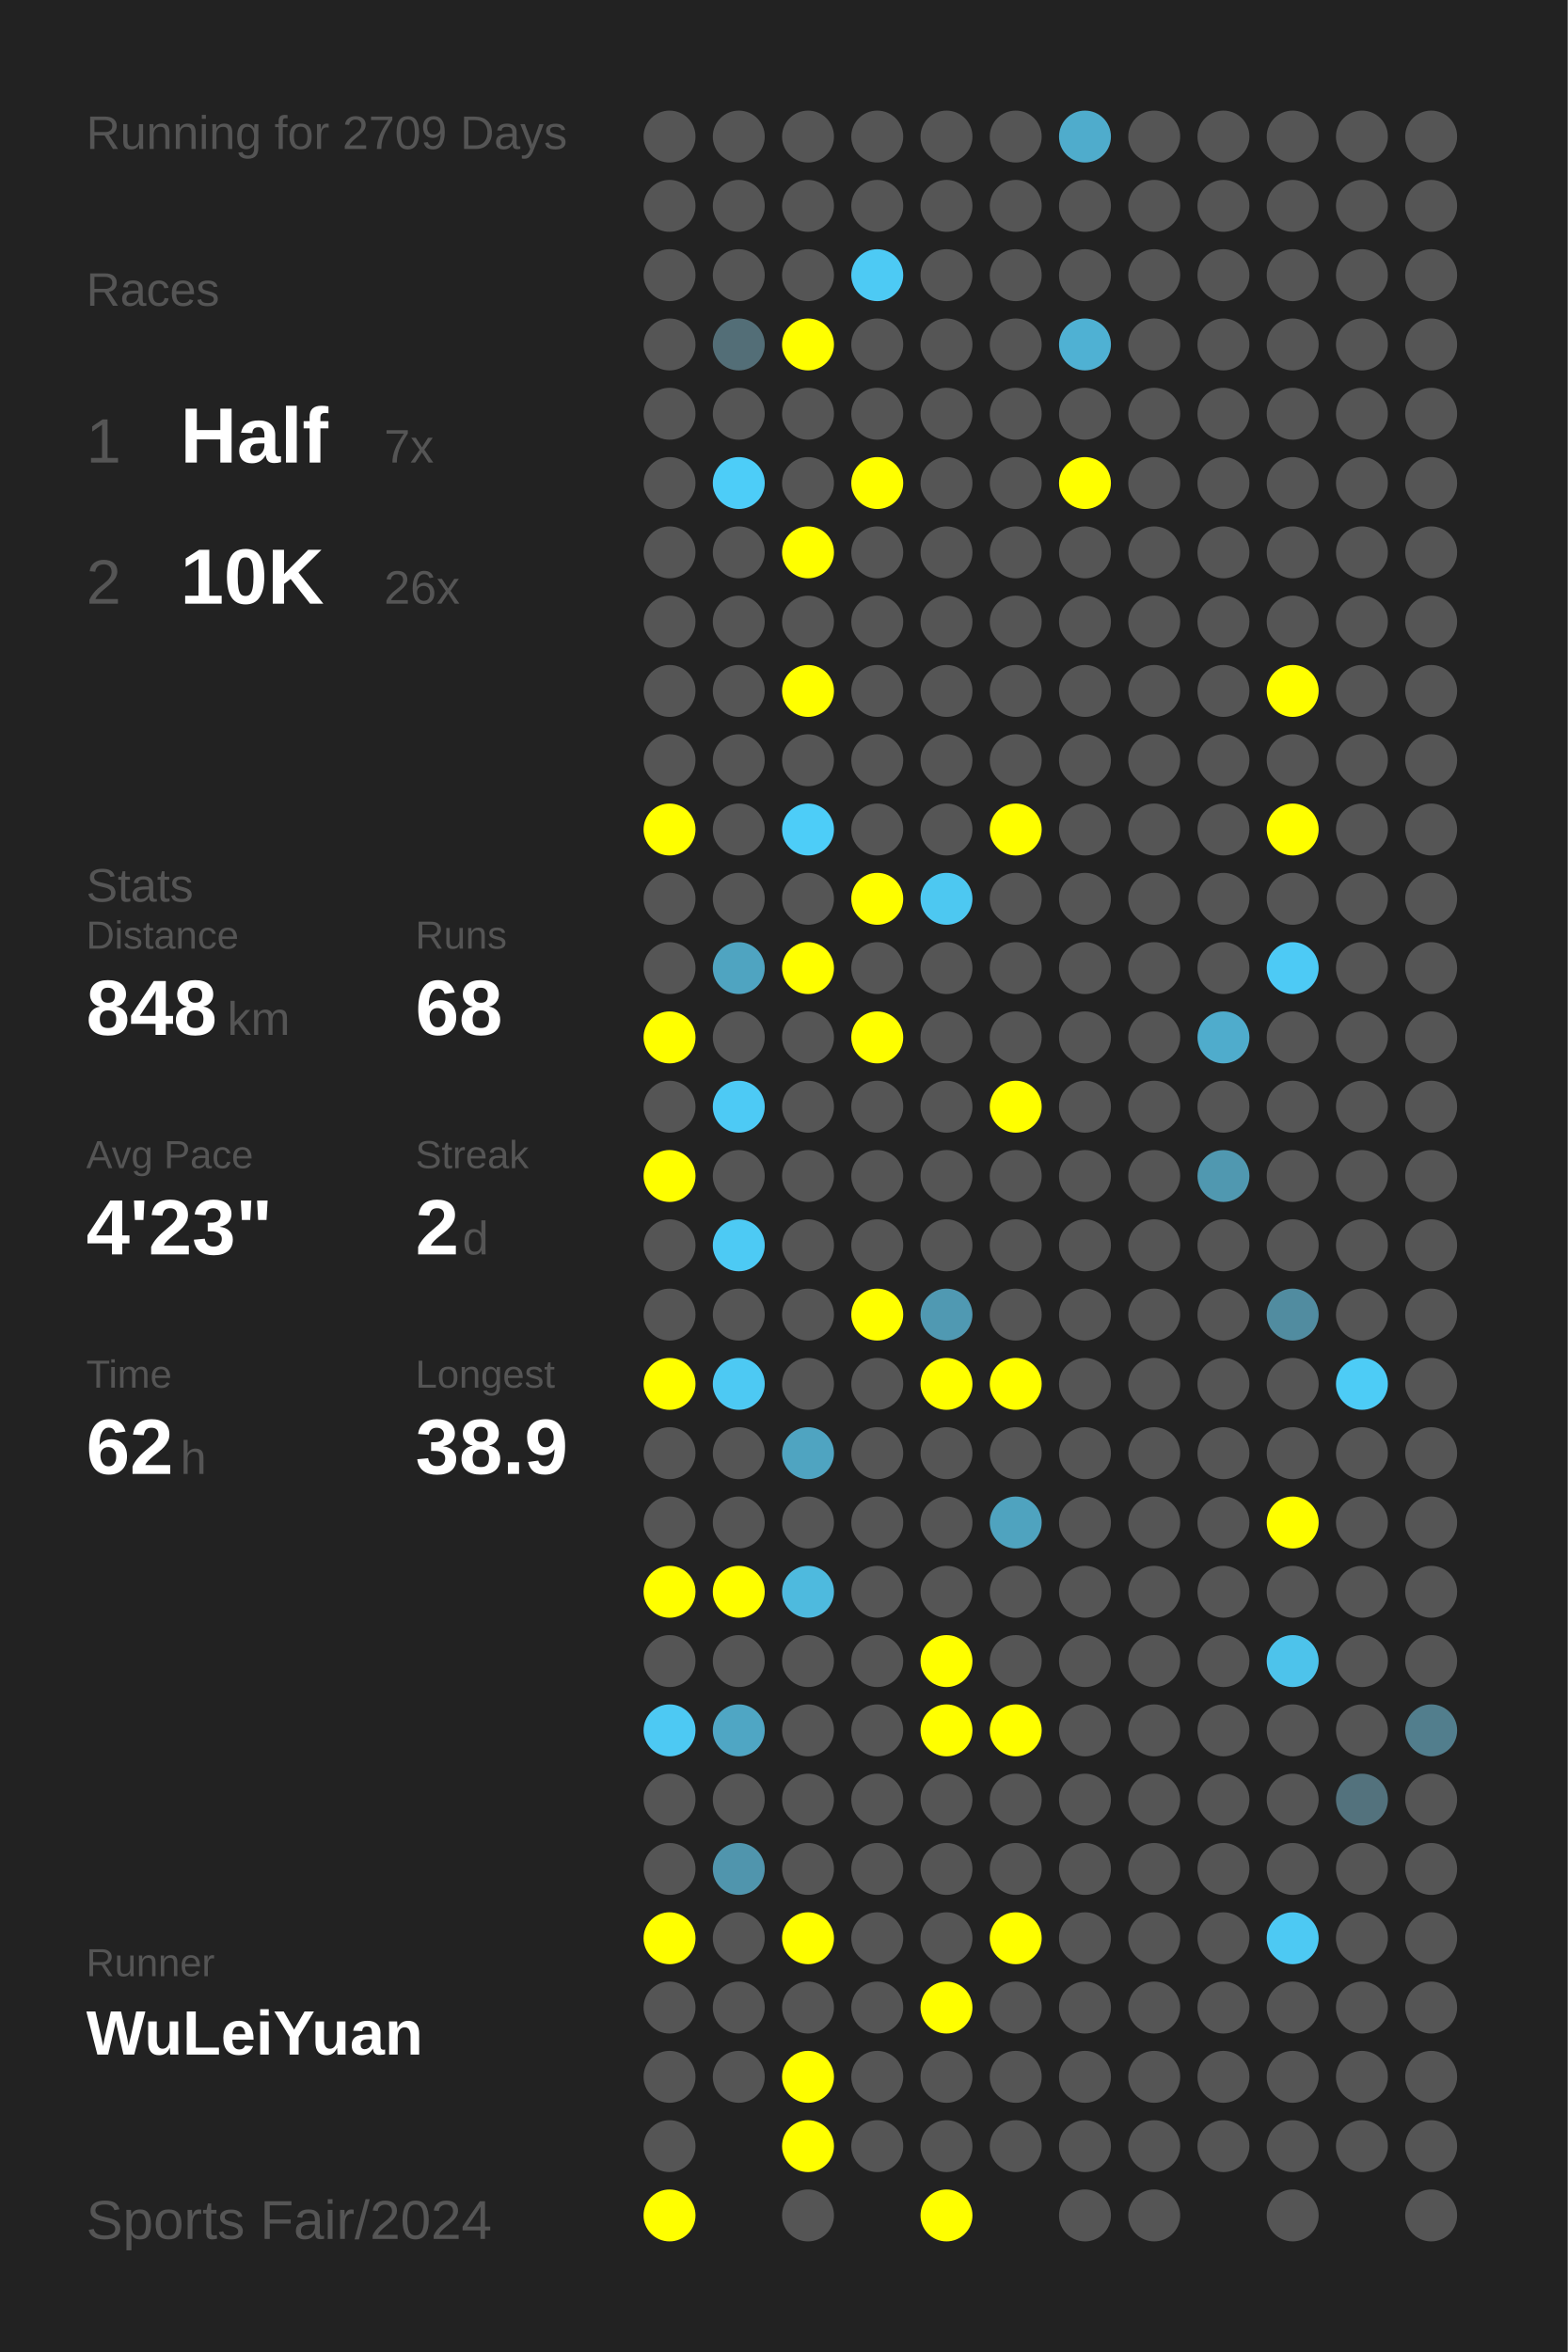
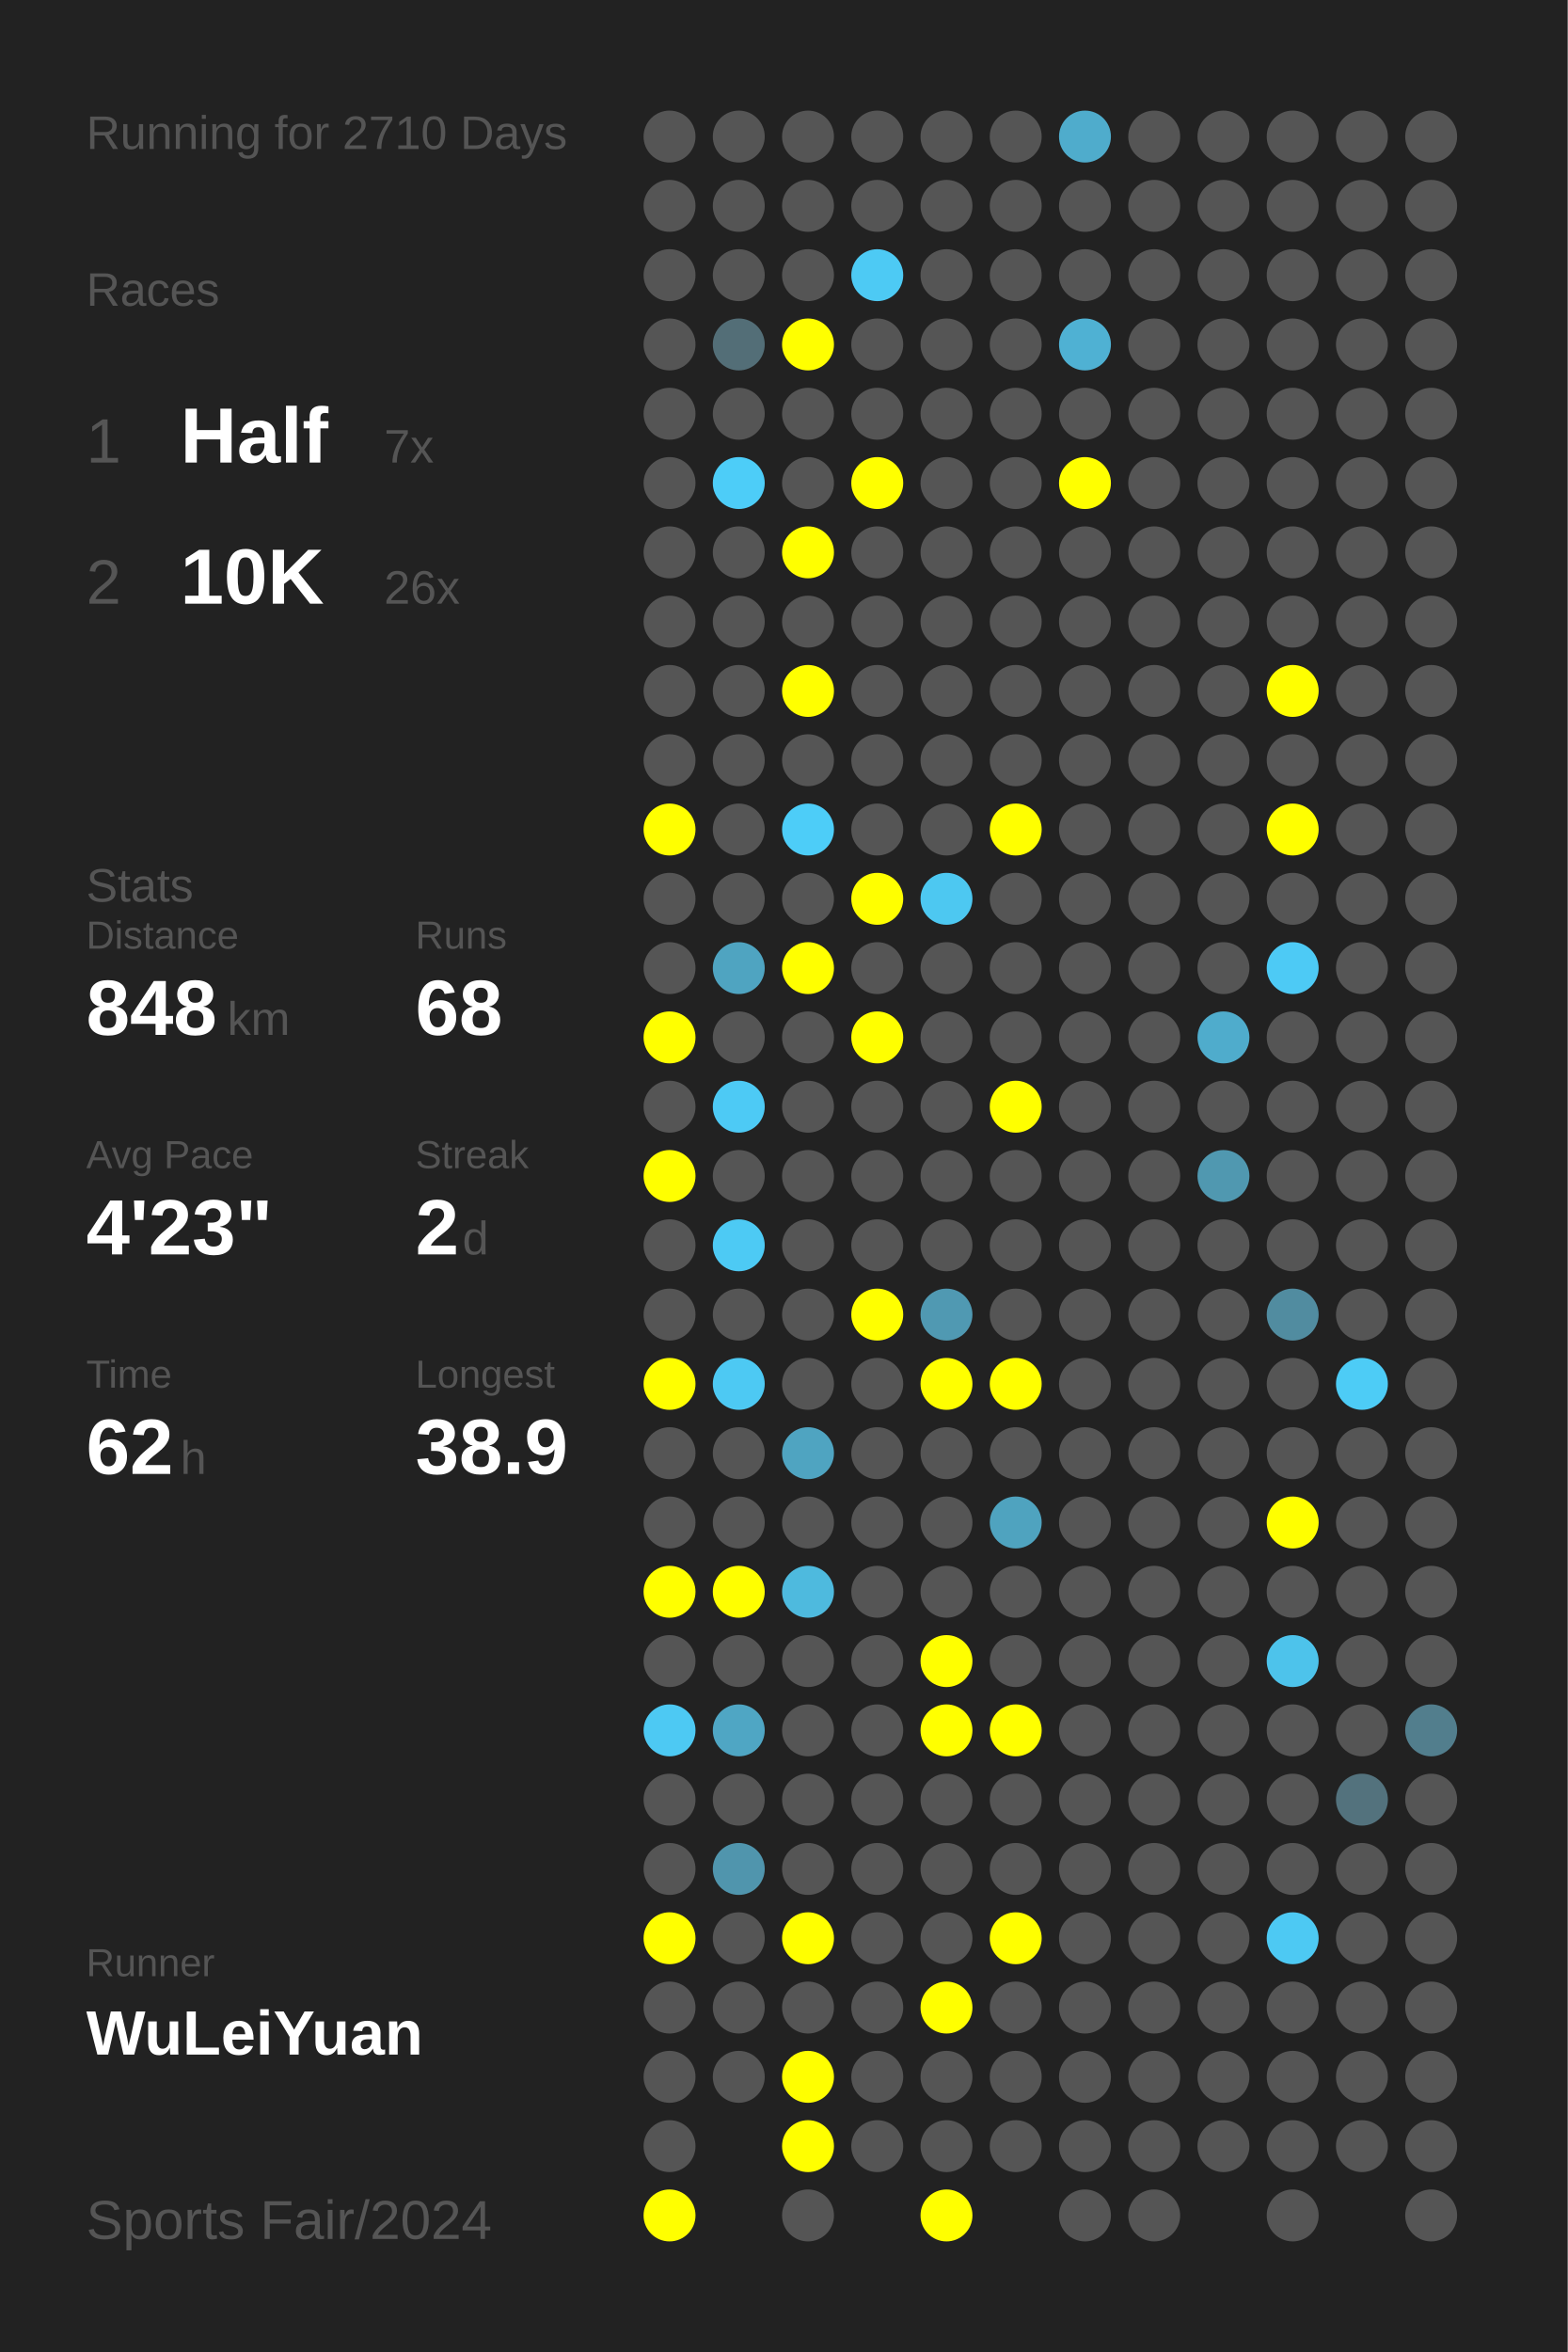
<svg xmlns="http://www.w3.org/2000/svg" baseProfile="full" height="300mm" version="1.1" viewBox="0,0,200,300" width="200mm">
  <defs />
  <rect fill="#222222" height="300" width="200" x="0" y="0" />
-   <text fill="#555555" style="font-size:6px; font-family:Arial;" x="11" y="19">Running for 2709 Days</text>
+   <text fill="#555555" style="font-size:6px; font-family:Arial;" x="11" y="19">Running for 2710 Days</text>
  <text fill="#555555" style="font-size:6px; font-family:Arial;" x="11" y="39">Races</text>
  <text fill="#555555" style="font-size:8px; font-family:Arial;" x="11" y="59">1</text>
  <text fill="#FFFFFF" style="font-size:10px; font-family:Arial; font-weight:bold;" x="23" y="59">Half</text>
  <text fill="#555555" style="font-size:6px; font-family:Arial;" x="49" y="59">7x</text>
  <text fill="#555555" style="font-size:8px; font-family:Arial;" x="11" y="77">2</text>
  <text fill="#FFFFFF" style="font-size:10px; font-family:Arial; font-weight:bold;" x="23" y="77">10K</text>
  <text fill="#555555" style="font-size:6px; font-family:Arial;" x="49" y="77">26x</text>
  <text fill="#555555" style="font-size:6px; font-family:Arial;" x="11" y="115">Stats</text>
  <text fill="#555555" style="font-size:5px; font-family:Arial;" x="11" y="121">Distance</text>
  <text fill="#FFFFFF" style="font-size:10px; font-family:Arial; font-weight:bold;" x="11" y="132">848</text>
  <text fill="#555555" style="font-size:6px; font-family:Arial;" x="29" y="132">km</text>
  <text fill="#555555" style="font-size:5px; font-family:Arial;" x="53" y="121">Runs</text>
  <text fill="#FFFFFF" style="font-size:10px; font-family:Arial; font-weight:bold;" x="53" y="132">68</text>
  <text fill="#555555" style="font-size:5px; font-family:Arial;" x="11" y="149">Avg Pace</text>
  <text fill="#FFFFFF" style="font-size:10px; font-family:Arial; font-weight:bold;" x="11" y="160">4'23"</text>
  <text fill="#555555" style="font-size:5px; font-family:Arial;" x="53" y="149">Streak</text>
  <text fill="#FFFFFF" style="font-size:10px; font-family:Arial; font-weight:bold;" x="53" y="160">2</text>
  <text fill="#555555" style="font-size:6px; font-family:Arial;" x="59" y="160">d</text>
  <text fill="#555555" style="font-size:5px; font-family:Arial;" x="11" y="177">Time</text>
  <text fill="#FFFFFF" style="font-size:10px; font-family:Arial; font-weight:bold;" x="11" y="188">62</text>
  <text fill="#555555" style="font-size:6px; font-family:Arial;" x="23" y="188">h</text>
  <text fill="#555555" style="font-size:5px; font-family:Arial;" x="53" y="177">Longest</text>
  <text fill="#FFFFFF" style="font-size:10px; font-family:Arial; font-weight:bold;" x="53" y="188">38.9</text>
  <text fill="#555555" style="font-size:5px; font-family:Arial;" x="11" y="252.065">Runner</text>
  <text fill="#FFFFFF" style="font-size:8px; font-family:Arial; font-weight:bold;" x="11" y="262.065">WuLeiYuan</text>
  <text fill="#555555" style="font-size:7px; font-family:Arial;" x="11" y="285.581">Sports Fair/2024</text>
  <circle cx="85.417" cy="17.419" fill="#555555" r="3.312" />
  <circle cx="85.417" cy="26.258" fill="#555555" r="3.312" />
  <circle cx="85.417" cy="35.097" fill="#555555" r="3.312" />
  <circle cx="85.417" cy="43.935" fill="#555555" r="3.312" />
  <circle cx="85.417" cy="52.774" fill="#555555" r="3.312" />
  <circle cx="85.417" cy="61.613" fill="#555555" r="3.312" />
  <circle cx="85.417" cy="70.452" fill="#555555" r="3.312" />
  <circle cx="85.417" cy="79.29" fill="#555555" r="3.312" />
  <circle cx="85.417" cy="88.129" fill="#555555" r="3.312" />
  <circle cx="85.417" cy="96.968" fill="#555555" r="3.312" />
  <circle cx="85.417" cy="105.806" fill="#FFFF00" r="3.312" />
  <circle cx="85.417" cy="114.645" fill="#555555" r="3.312" />
  <circle cx="85.417" cy="123.484" fill="#555555" r="3.312" />
  <circle cx="85.417" cy="132.323" fill="#FFFF00" r="3.312" />
  <circle cx="85.417" cy="141.161" fill="#555555" r="3.312" />
  <circle cx="85.417" cy="150" fill="#FFFF00" r="3.312" />
  <circle cx="85.417" cy="158.839" fill="#555555" r="3.312" />
  <circle cx="85.417" cy="167.677" fill="#555555" r="3.312" />
  <circle cx="85.417" cy="176.516" fill="#FFFF00" r="3.312" />
  <circle cx="85.417" cy="185.355" fill="#555555" r="3.312" />
  <circle cx="85.417" cy="194.194" fill="#555555" r="3.312" />
  <circle cx="85.417" cy="203.032" fill="#FFFF00" r="3.312" />
  <circle cx="85.417" cy="211.871" fill="#555555" r="3.312" />
  <circle cx="85.417" cy="220.71" fill="#4dc9f3" r="3.312" />
  <circle cx="85.417" cy="229.548" fill="#555555" r="3.312" />
  <circle cx="85.417" cy="238.387" fill="#555555" r="3.312" />
  <circle cx="85.417" cy="247.226" fill="#FFFF00" r="3.312" />
  <circle cx="85.417" cy="256.065" fill="#555555" r="3.312" />
  <circle cx="85.417" cy="264.903" fill="#555555" r="3.312" />
  <circle cx="85.417" cy="273.742" fill="#555555" r="3.312" />
  <circle cx="85.417" cy="282.581" fill="#FFFF00" r="3.312" />
  <circle cx="94.25" cy="17.419" fill="#555555" r="3.312" />
  <circle cx="94.25" cy="26.258" fill="#555555" r="3.312" />
  <circle cx="94.25" cy="35.097" fill="#555555" r="3.312" />
  <circle cx="94.25" cy="43.935" fill="#536e77" r="3.312" />
  <circle cx="94.25" cy="52.774" fill="#555555" r="3.312" />
  <circle cx="94.25" cy="61.613" fill="#4dcdf8" r="3.312" />
  <circle cx="94.25" cy="70.452" fill="#555555" r="3.312" />
  <circle cx="94.25" cy="79.29" fill="#555555" r="3.312" />
  <circle cx="94.25" cy="88.129" fill="#555555" r="3.312" />
  <circle cx="94.25" cy="96.968" fill="#555555" r="3.312" />
  <circle cx="94.25" cy="105.806" fill="#555555" r="3.312" />
  <circle cx="94.25" cy="114.645" fill="#555555" r="3.312" />
  <circle cx="94.25" cy="123.484" fill="#4fa4c1" r="3.312" />
  <circle cx="94.25" cy="132.323" fill="#555555" r="3.312" />
  <circle cx="94.25" cy="141.161" fill="#4dcaf5" r="3.312" />
  <circle cx="94.25" cy="150" fill="#555555" r="3.312" />
  <circle cx="94.25" cy="158.839" fill="#4dcaf4" r="3.312" />
  <circle cx="94.25" cy="167.677" fill="#555555" r="3.312" />
  <circle cx="94.25" cy="176.516" fill="#4dc9f3" r="3.312" />
  <circle cx="94.25" cy="185.355" fill="#555555" r="3.312" />
  <circle cx="94.25" cy="194.194" fill="#555555" r="3.312" />
  <circle cx="94.25" cy="203.032" fill="#FFFF00" r="3.312" />
  <circle cx="94.25" cy="211.871" fill="#555555" r="3.312" />
  <circle cx="94.25" cy="220.71" fill="#4fa6c4" r="3.312" />
  <circle cx="94.25" cy="229.548" fill="#555555" r="3.312" />
  <circle cx="94.25" cy="238.387" fill="#5095ad" r="3.312" />
  <circle cx="94.25" cy="247.226" fill="#555555" r="3.312" />
  <circle cx="94.25" cy="256.065" fill="#555555" r="3.312" />
  <circle cx="94.25" cy="264.903" fill="#555555" r="3.312" />
  <circle cx="103.083" cy="17.419" fill="#555555" r="3.312" />
  <circle cx="103.083" cy="26.258" fill="#555555" r="3.312" />
  <circle cx="103.083" cy="35.097" fill="#555555" r="3.312" />
  <circle cx="103.083" cy="43.935" fill="#FFFF00" r="3.312" />
  <circle cx="103.083" cy="52.774" fill="#555555" r="3.312" />
  <circle cx="103.083" cy="61.613" fill="#555555" r="3.312" />
  <circle cx="103.083" cy="70.452" fill="#FFFF00" r="3.312" />
  <circle cx="103.083" cy="79.29" fill="#555555" r="3.312" />
  <circle cx="103.083" cy="88.129" fill="#FFFF00" r="3.312" />
  <circle cx="103.083" cy="96.968" fill="#555555" r="3.312" />
  <circle cx="103.083" cy="105.806" fill="#4dcdf8" r="3.312" />
  <circle cx="103.083" cy="114.645" fill="#555555" r="3.312" />
  <circle cx="103.083" cy="123.484" fill="#FFFF00" r="3.312" />
  <circle cx="103.083" cy="132.323" fill="#555555" r="3.312" />
  <circle cx="103.083" cy="141.161" fill="#555555" r="3.312" />
  <circle cx="103.083" cy="150" fill="#555555" r="3.312" />
  <circle cx="103.083" cy="158.839" fill="#555555" r="3.312" />
  <circle cx="103.083" cy="167.677" fill="#555555" r="3.312" />
  <circle cx="103.083" cy="176.516" fill="#555555" r="3.312" />
  <circle cx="103.083" cy="185.355" fill="#4fa4c1" r="3.312" />
  <circle cx="103.083" cy="194.194" fill="#555555" r="3.312" />
  <circle cx="103.083" cy="203.032" fill="#4ebade" r="3.312" />
  <circle cx="103.083" cy="211.871" fill="#555555" r="3.312" />
  <circle cx="103.083" cy="220.71" fill="#555555" r="3.312" />
  <circle cx="103.083" cy="229.548" fill="#555555" r="3.312" />
  <circle cx="103.083" cy="238.387" fill="#555555" r="3.312" />
  <circle cx="103.083" cy="247.226" fill="#FFFF00" r="3.312" />
  <circle cx="103.083" cy="256.065" fill="#555555" r="3.312" />
  <circle cx="103.083" cy="264.903" fill="#FFFF00" r="3.312" />
  <circle cx="103.083" cy="273.742" fill="#FFFF00" r="3.312" />
  <circle cx="103.083" cy="282.581" fill="#555555" r="3.312" />
  <circle cx="111.917" cy="17.419" fill="#555555" r="3.312" />
  <circle cx="111.917" cy="26.258" fill="#555555" r="3.312" />
  <circle cx="111.917" cy="35.097" fill="#4dcaf4" r="3.312" />
  <circle cx="111.917" cy="43.935" fill="#555555" r="3.312" />
  <circle cx="111.917" cy="52.774" fill="#555555" r="3.312" />
  <circle cx="111.917" cy="61.613" fill="#FFFF00" r="3.312" />
  <circle cx="111.917" cy="70.452" fill="#555555" r="3.312" />
  <circle cx="111.917" cy="79.29" fill="#555555" r="3.312" />
  <circle cx="111.917" cy="88.129" fill="#555555" r="3.312" />
  <circle cx="111.917" cy="96.968" fill="#555555" r="3.312" />
  <circle cx="111.917" cy="105.806" fill="#555555" r="3.312" />
  <circle cx="111.917" cy="114.645" fill="#FFFF00" r="3.312" />
  <circle cx="111.917" cy="123.484" fill="#555555" r="3.312" />
  <circle cx="111.917" cy="132.323" fill="#FFFF00" r="3.312" />
  <circle cx="111.917" cy="141.161" fill="#555555" r="3.312" />
  <circle cx="111.917" cy="150" fill="#555555" r="3.312" />
  <circle cx="111.917" cy="158.839" fill="#555555" r="3.312" />
  <circle cx="111.917" cy="167.677" fill="#FFFF00" r="3.312" />
  <circle cx="111.917" cy="176.516" fill="#555555" r="3.312" />
  <circle cx="111.917" cy="185.355" fill="#555555" r="3.312" />
  <circle cx="111.917" cy="194.194" fill="#555555" r="3.312" />
  <circle cx="111.917" cy="203.032" fill="#555555" r="3.312" />
  <circle cx="111.917" cy="211.871" fill="#555555" r="3.312" />
  <circle cx="111.917" cy="220.71" fill="#555555" r="3.312" />
  <circle cx="111.917" cy="229.548" fill="#555555" r="3.312" />
  <circle cx="111.917" cy="238.387" fill="#555555" r="3.312" />
  <circle cx="111.917" cy="247.226" fill="#555555" r="3.312" />
  <circle cx="111.917" cy="256.065" fill="#555555" r="3.312" />
  <circle cx="111.917" cy="264.903" fill="#555555" r="3.312" />
  <circle cx="111.917" cy="273.742" fill="#555555" r="3.312" />
  <circle cx="120.75" cy="17.419" fill="#555555" r="3.312" />
  <circle cx="120.75" cy="26.258" fill="#555555" r="3.312" />
  <circle cx="120.75" cy="35.097" fill="#555555" r="3.312" />
  <circle cx="120.75" cy="43.935" fill="#555555" r="3.312" />
  <circle cx="120.75" cy="52.774" fill="#555555" r="3.312" />
  <circle cx="120.75" cy="61.613" fill="#555555" r="3.312" />
  <circle cx="120.75" cy="70.452" fill="#555555" r="3.312" />
  <circle cx="120.75" cy="79.29" fill="#555555" r="3.312" />
  <circle cx="120.75" cy="88.129" fill="#555555" r="3.312" />
  <circle cx="120.75" cy="96.968" fill="#555555" r="3.312" />
  <circle cx="120.75" cy="105.806" fill="#555555" r="3.312" />
  <circle cx="120.75" cy="114.645" fill="#4dc8f1" r="3.312" />
  <circle cx="120.75" cy="123.484" fill="#555555" r="3.312" />
  <circle cx="120.75" cy="132.323" fill="#555555" r="3.312" />
  <circle cx="120.75" cy="141.161" fill="#555555" r="3.312" />
  <circle cx="120.75" cy="150" fill="#555555" r="3.312" />
  <circle cx="120.75" cy="158.839" fill="#555555" r="3.312" />
  <circle cx="120.75" cy="167.677" fill="#5099b2" r="3.312" />
  <circle cx="120.75" cy="176.516" fill="#FFFF00" r="3.312" />
  <circle cx="120.75" cy="185.355" fill="#555555" r="3.312" />
  <circle cx="120.75" cy="194.194" fill="#555555" r="3.312" />
  <circle cx="120.75" cy="203.032" fill="#555555" r="3.312" />
  <circle cx="120.75" cy="211.871" fill="#FFFF00" r="3.312" />
  <circle cx="120.75" cy="220.71" fill="#FFFF00" r="3.312" />
  <circle cx="120.75" cy="229.548" fill="#555555" r="3.312" />
  <circle cx="120.75" cy="238.387" fill="#555555" r="3.312" />
  <circle cx="120.75" cy="247.226" fill="#555555" r="3.312" />
  <circle cx="120.75" cy="256.065" fill="#FFFF00" r="3.312" />
  <circle cx="120.75" cy="264.903" fill="#555555" r="3.312" />
  <circle cx="120.75" cy="273.742" fill="#555555" r="3.312" />
  <circle cx="120.75" cy="282.581" fill="#FFFF00" r="3.312" />
  <circle cx="129.583" cy="17.419" fill="#555555" r="3.312" />
  <circle cx="129.583" cy="26.258" fill="#555555" r="3.312" />
  <circle cx="129.583" cy="35.097" fill="#555555" r="3.312" />
  <circle cx="129.583" cy="43.935" fill="#555555" r="3.312" />
  <circle cx="129.583" cy="52.774" fill="#555555" r="3.312" />
  <circle cx="129.583" cy="61.613" fill="#555555" r="3.312" />
  <circle cx="129.583" cy="70.452" fill="#555555" r="3.312" />
  <circle cx="129.583" cy="79.29" fill="#555555" r="3.312" />
  <circle cx="129.583" cy="88.129" fill="#555555" r="3.312" />
  <circle cx="129.583" cy="96.968" fill="#555555" r="3.312" />
  <circle cx="129.583" cy="105.806" fill="#FFFF00" r="3.312" />
  <circle cx="129.583" cy="114.645" fill="#555555" r="3.312" />
  <circle cx="129.583" cy="123.484" fill="#555555" r="3.312" />
  <circle cx="129.583" cy="132.323" fill="#555555" r="3.312" />
  <circle cx="129.583" cy="141.161" fill="#FFFF00" r="3.312" />
  <circle cx="129.583" cy="150" fill="#555555" r="3.312" />
  <circle cx="129.583" cy="158.839" fill="#555555" r="3.312" />
  <circle cx="129.583" cy="167.677" fill="#555555" r="3.312" />
  <circle cx="129.583" cy="176.516" fill="#FFFF00" r="3.312" />
  <circle cx="129.583" cy="185.355" fill="#555555" r="3.312" />
  <circle cx="129.583" cy="194.194" fill="#4fa3bf" r="3.312" />
  <circle cx="129.583" cy="203.032" fill="#555555" r="3.312" />
  <circle cx="129.583" cy="211.871" fill="#555555" r="3.312" />
  <circle cx="129.583" cy="220.71" fill="#FFFF00" r="3.312" />
  <circle cx="129.583" cy="229.548" fill="#555555" r="3.312" />
  <circle cx="129.583" cy="238.387" fill="#555555" r="3.312" />
  <circle cx="129.583" cy="247.226" fill="#FFFF00" r="3.312" />
  <circle cx="129.583" cy="256.065" fill="#555555" r="3.312" />
  <circle cx="129.583" cy="264.903" fill="#555555" r="3.312" />
  <circle cx="129.583" cy="273.742" fill="#555555" r="3.312" />
  <circle cx="138.417" cy="17.419" fill="#4faccc" r="3.312" />
  <circle cx="138.417" cy="26.258" fill="#555555" r="3.312" />
  <circle cx="138.417" cy="35.097" fill="#555555" r="3.312" />
  <circle cx="138.417" cy="43.935" fill="#4fb1d3" r="3.312" />
  <circle cx="138.417" cy="52.774" fill="#555555" r="3.312" />
  <circle cx="138.417" cy="61.613" fill="#FFFF00" r="3.312" />
  <circle cx="138.417" cy="70.452" fill="#555555" r="3.312" />
  <circle cx="138.417" cy="79.29" fill="#555555" r="3.312" />
  <circle cx="138.417" cy="88.129" fill="#555555" r="3.312" />
  <circle cx="138.417" cy="96.968" fill="#555555" r="3.312" />
  <circle cx="138.417" cy="105.806" fill="#555555" r="3.312" />
  <circle cx="138.417" cy="114.645" fill="#555555" r="3.312" />
  <circle cx="138.417" cy="123.484" fill="#555555" r="3.312" />
  <circle cx="138.417" cy="132.323" fill="#555555" r="3.312" />
  <circle cx="138.417" cy="141.161" fill="#555555" r="3.312" />
  <circle cx="138.417" cy="150" fill="#555555" r="3.312" />
  <circle cx="138.417" cy="158.839" fill="#555555" r="3.312" />
  <circle cx="138.417" cy="167.677" fill="#555555" r="3.312" />
  <circle cx="138.417" cy="176.516" fill="#555555" r="3.312" />
  <circle cx="138.417" cy="185.355" fill="#555555" r="3.312" />
  <circle cx="138.417" cy="194.194" fill="#555555" r="3.312" />
  <circle cx="138.417" cy="203.032" fill="#555555" r="3.312" />
  <circle cx="138.417" cy="211.871" fill="#555555" r="3.312" />
  <circle cx="138.417" cy="220.71" fill="#555555" r="3.312" />
  <circle cx="138.417" cy="229.548" fill="#555555" r="3.312" />
  <circle cx="138.417" cy="238.387" fill="#555555" r="3.312" />
  <circle cx="138.417" cy="247.226" fill="#555555" r="3.312" />
  <circle cx="138.417" cy="256.065" fill="#555555" r="3.312" />
  <circle cx="138.417" cy="264.903" fill="#555555" r="3.312" />
  <circle cx="138.417" cy="273.742" fill="#555555" r="3.312" />
  <circle cx="138.417" cy="282.581" fill="#555555" r="3.312" />
  <circle cx="147.25" cy="17.419" fill="#555555" r="3.312" />
  <circle cx="147.25" cy="26.258" fill="#555555" r="3.312" />
  <circle cx="147.25" cy="35.097" fill="#555555" r="3.312" />
  <circle cx="147.25" cy="43.935" fill="#555555" r="3.312" />
  <circle cx="147.25" cy="52.774" fill="#555555" r="3.312" />
  <circle cx="147.25" cy="61.613" fill="#555555" r="3.312" />
  <circle cx="147.25" cy="70.452" fill="#555555" r="3.312" />
  <circle cx="147.25" cy="79.29" fill="#555555" r="3.312" />
  <circle cx="147.25" cy="88.129" fill="#555555" r="3.312" />
  <circle cx="147.25" cy="96.968" fill="#555555" r="3.312" />
  <circle cx="147.25" cy="105.806" fill="#555555" r="3.312" />
  <circle cx="147.25" cy="114.645" fill="#555555" r="3.312" />
  <circle cx="147.25" cy="123.484" fill="#555555" r="3.312" />
  <circle cx="147.25" cy="132.323" fill="#555555" r="3.312" />
  <circle cx="147.25" cy="141.161" fill="#555555" r="3.312" />
  <circle cx="147.25" cy="150" fill="#555555" r="3.312" />
  <circle cx="147.25" cy="158.839" fill="#555555" r="3.312" />
  <circle cx="147.25" cy="167.677" fill="#555555" r="3.312" />
  <circle cx="147.25" cy="176.516" fill="#555555" r="3.312" />
  <circle cx="147.25" cy="185.355" fill="#555555" r="3.312" />
  <circle cx="147.25" cy="194.194" fill="#555555" r="3.312" />
  <circle cx="147.25" cy="203.032" fill="#555555" r="3.312" />
  <circle cx="147.25" cy="211.871" fill="#555555" r="3.312" />
  <circle cx="147.25" cy="220.71" fill="#555555" r="3.312" />
  <circle cx="147.25" cy="229.548" fill="#555555" r="3.312" />
  <circle cx="147.25" cy="238.387" fill="#555555" r="3.312" />
  <circle cx="147.25" cy="247.226" fill="#555555" r="3.312" />
  <circle cx="147.25" cy="256.065" fill="#555555" r="3.312" />
  <circle cx="147.25" cy="264.903" fill="#555555" r="3.312" />
  <circle cx="147.25" cy="273.742" fill="#555555" r="3.312" />
  <circle cx="147.25" cy="282.581" fill="#555555" r="3.312" />
  <circle cx="156.083" cy="17.419" fill="#555555" r="3.312" />
  <circle cx="156.083" cy="26.258" fill="#555555" r="3.312" />
  <circle cx="156.083" cy="35.097" fill="#555555" r="3.312" />
  <circle cx="156.083" cy="43.935" fill="#555555" r="3.312" />
  <circle cx="156.083" cy="52.774" fill="#555555" r="3.312" />
  <circle cx="156.083" cy="61.613" fill="#555555" r="3.312" />
  <circle cx="156.083" cy="70.452" fill="#555555" r="3.312" />
  <circle cx="156.083" cy="79.29" fill="#555555" r="3.312" />
  <circle cx="156.083" cy="88.129" fill="#555555" r="3.312" />
  <circle cx="156.083" cy="96.968" fill="#555555" r="3.312" />
  <circle cx="156.083" cy="105.806" fill="#555555" r="3.312" />
  <circle cx="156.083" cy="114.645" fill="#555555" r="3.312" />
  <circle cx="156.083" cy="123.484" fill="#555555" r="3.312" />
  <circle cx="156.083" cy="132.323" fill="#4faccc" r="3.312" />
  <circle cx="156.083" cy="141.161" fill="#555555" r="3.312" />
  <circle cx="156.083" cy="150" fill="#5098b0" r="3.312" />
  <circle cx="156.083" cy="158.839" fill="#555555" r="3.312" />
  <circle cx="156.083" cy="167.677" fill="#555555" r="3.312" />
  <circle cx="156.083" cy="176.516" fill="#555555" r="3.312" />
  <circle cx="156.083" cy="185.355" fill="#555555" r="3.312" />
  <circle cx="156.083" cy="194.194" fill="#555555" r="3.312" />
  <circle cx="156.083" cy="203.032" fill="#555555" r="3.312" />
  <circle cx="156.083" cy="211.871" fill="#555555" r="3.312" />
  <circle cx="156.083" cy="220.71" fill="#555555" r="3.312" />
  <circle cx="156.083" cy="229.548" fill="#555555" r="3.312" />
  <circle cx="156.083" cy="238.387" fill="#555555" r="3.312" />
  <circle cx="156.083" cy="247.226" fill="#555555" r="3.312" />
  <circle cx="156.083" cy="256.065" fill="#555555" r="3.312" />
  <circle cx="156.083" cy="264.903" fill="#555555" r="3.312" />
  <circle cx="156.083" cy="273.742" fill="#555555" r="3.312" />
  <circle cx="164.917" cy="17.419" fill="#555555" r="3.312" />
  <circle cx="164.917" cy="26.258" fill="#555555" r="3.312" />
  <circle cx="164.917" cy="35.097" fill="#555555" r="3.312" />
  <circle cx="164.917" cy="43.935" fill="#555555" r="3.312" />
  <circle cx="164.917" cy="52.774" fill="#555555" r="3.312" />
  <circle cx="164.917" cy="61.613" fill="#555555" r="3.312" />
  <circle cx="164.917" cy="70.452" fill="#555555" r="3.312" />
  <circle cx="164.917" cy="79.29" fill="#555555" r="3.312" />
  <circle cx="164.917" cy="88.129" fill="#FFFF00" r="3.312" />
  <circle cx="164.917" cy="96.968" fill="#555555" r="3.312" />
  <circle cx="164.917" cy="105.806" fill="#FFFF00" r="3.312" />
  <circle cx="164.917" cy="114.645" fill="#555555" r="3.312" />
  <circle cx="164.917" cy="123.484" fill="#4dcaf5" r="3.312" />
  <circle cx="164.917" cy="132.323" fill="#555555" r="3.312" />
  <circle cx="164.917" cy="141.161" fill="#555555" r="3.312" />
  <circle cx="164.917" cy="150" fill="#555555" r="3.312" />
  <circle cx="164.917" cy="158.839" fill="#555555" r="3.312" />
  <circle cx="164.917" cy="167.677" fill="#518ca0" r="3.312" />
  <circle cx="164.917" cy="176.516" fill="#555555" r="3.312" />
  <circle cx="164.917" cy="185.355" fill="#555555" r="3.312" />
  <circle cx="164.917" cy="194.194" fill="#FFFF00" r="3.312" />
  <circle cx="164.917" cy="203.032" fill="#555555" r="3.312" />
  <circle cx="164.917" cy="211.871" fill="#4dc3eb" r="3.312" />
  <circle cx="164.917" cy="220.71" fill="#555555" r="3.312" />
  <circle cx="164.917" cy="229.548" fill="#555555" r="3.312" />
  <circle cx="164.917" cy="238.387" fill="#555555" r="3.312" />
  <circle cx="164.917" cy="247.226" fill="#4dc9f3" r="3.312" />
  <circle cx="164.917" cy="256.065" fill="#555555" r="3.312" />
  <circle cx="164.917" cy="264.903" fill="#555555" r="3.312" />
  <circle cx="164.917" cy="273.742" fill="#555555" r="3.312" />
  <circle cx="164.917" cy="282.581" fill="#555555" r="3.312" />
  <circle cx="173.75" cy="17.419" fill="#555555" r="3.312" />
  <circle cx="173.75" cy="26.258" fill="#555555" r="3.312" />
  <circle cx="173.75" cy="35.097" fill="#555555" r="3.312" />
  <circle cx="173.75" cy="43.935" fill="#555555" r="3.312" />
  <circle cx="173.75" cy="52.774" fill="#555555" r="3.312" />
  <circle cx="173.75" cy="61.613" fill="#555555" r="3.312" />
  <circle cx="173.75" cy="70.452" fill="#555555" r="3.312" />
  <circle cx="173.75" cy="79.29" fill="#555555" r="3.312" />
  <circle cx="173.75" cy="88.129" fill="#555555" r="3.312" />
  <circle cx="173.75" cy="96.968" fill="#555555" r="3.312" />
  <circle cx="173.75" cy="105.806" fill="#555555" r="3.312" />
  <circle cx="173.75" cy="114.645" fill="#555555" r="3.312" />
  <circle cx="173.75" cy="123.484" fill="#555555" r="3.312" />
  <circle cx="173.75" cy="132.323" fill="#555555" r="3.312" />
  <circle cx="173.75" cy="141.161" fill="#555555" r="3.312" />
  <circle cx="173.75" cy="150" fill="#555555" r="3.312" />
  <circle cx="173.75" cy="158.839" fill="#555555" r="3.312" />
  <circle cx="173.75" cy="167.677" fill="#555555" r="3.312" />
  <circle cx="173.75" cy="176.516" fill="#4dccf6" r="3.312" />
  <circle cx="173.75" cy="185.355" fill="#555555" r="3.312" />
  <circle cx="173.75" cy="194.194" fill="#555555" r="3.312" />
  <circle cx="173.75" cy="203.032" fill="#555555" r="3.312" />
  <circle cx="173.75" cy="211.871" fill="#555555" r="3.312" />
  <circle cx="173.75" cy="220.71" fill="#555555" r="3.312" />
  <circle cx="173.75" cy="229.548" fill="#53727d" r="3.312" />
  <circle cx="173.75" cy="238.387" fill="#555555" r="3.312" />
  <circle cx="173.75" cy="247.226" fill="#555555" r="3.312" />
  <circle cx="173.75" cy="256.065" fill="#555555" r="3.312" />
  <circle cx="173.75" cy="264.903" fill="#555555" r="3.312" />
  <circle cx="173.75" cy="273.742" fill="#555555" r="3.312" />
  <circle cx="182.583" cy="17.419" fill="#555555" r="3.312" />
  <circle cx="182.583" cy="26.258" fill="#555555" r="3.312" />
  <circle cx="182.583" cy="35.097" fill="#555555" r="3.312" />
  <circle cx="182.583" cy="43.935" fill="#555555" r="3.312" />
  <circle cx="182.583" cy="52.774" fill="#555555" r="3.312" />
  <circle cx="182.583" cy="61.613" fill="#555555" r="3.312" />
  <circle cx="182.583" cy="70.452" fill="#555555" r="3.312" />
  <circle cx="182.583" cy="79.29" fill="#555555" r="3.312" />
  <circle cx="182.583" cy="88.129" fill="#555555" r="3.312" />
  <circle cx="182.583" cy="96.968" fill="#555555" r="3.312" />
  <circle cx="182.583" cy="105.806" fill="#555555" r="3.312" />
  <circle cx="182.583" cy="114.645" fill="#555555" r="3.312" />
  <circle cx="182.583" cy="123.484" fill="#555555" r="3.312" />
  <circle cx="182.583" cy="132.323" fill="#555555" r="3.312" />
  <circle cx="182.583" cy="141.161" fill="#555555" r="3.312" />
  <circle cx="182.583" cy="150" fill="#555555" r="3.312" />
  <circle cx="182.583" cy="158.839" fill="#555555" r="3.312" />
  <circle cx="182.583" cy="167.677" fill="#555555" r="3.312" />
  <circle cx="182.583" cy="176.516" fill="#555555" r="3.312" />
  <circle cx="182.583" cy="185.355" fill="#555555" r="3.312" />
  <circle cx="182.583" cy="194.194" fill="#555555" r="3.312" />
  <circle cx="182.583" cy="203.032" fill="#555555" r="3.312" />
  <circle cx="182.583" cy="211.871" fill="#555555" r="3.312" />
  <circle cx="182.583" cy="220.71" fill="#527e8d" r="3.312" />
  <circle cx="182.583" cy="229.548" fill="#555555" r="3.312" />
  <circle cx="182.583" cy="238.387" fill="#555555" r="3.312" />
  <circle cx="182.583" cy="247.226" fill="#555555" r="3.312" />
  <circle cx="182.583" cy="256.065" fill="#555555" r="3.312" />
  <circle cx="182.583" cy="264.903" fill="#555555" r="3.312" />
  <circle cx="182.583" cy="273.742" fill="#555555" r="3.312" />
  <circle cx="182.583" cy="282.581" fill="#555555" r="3.312" />
</svg>
